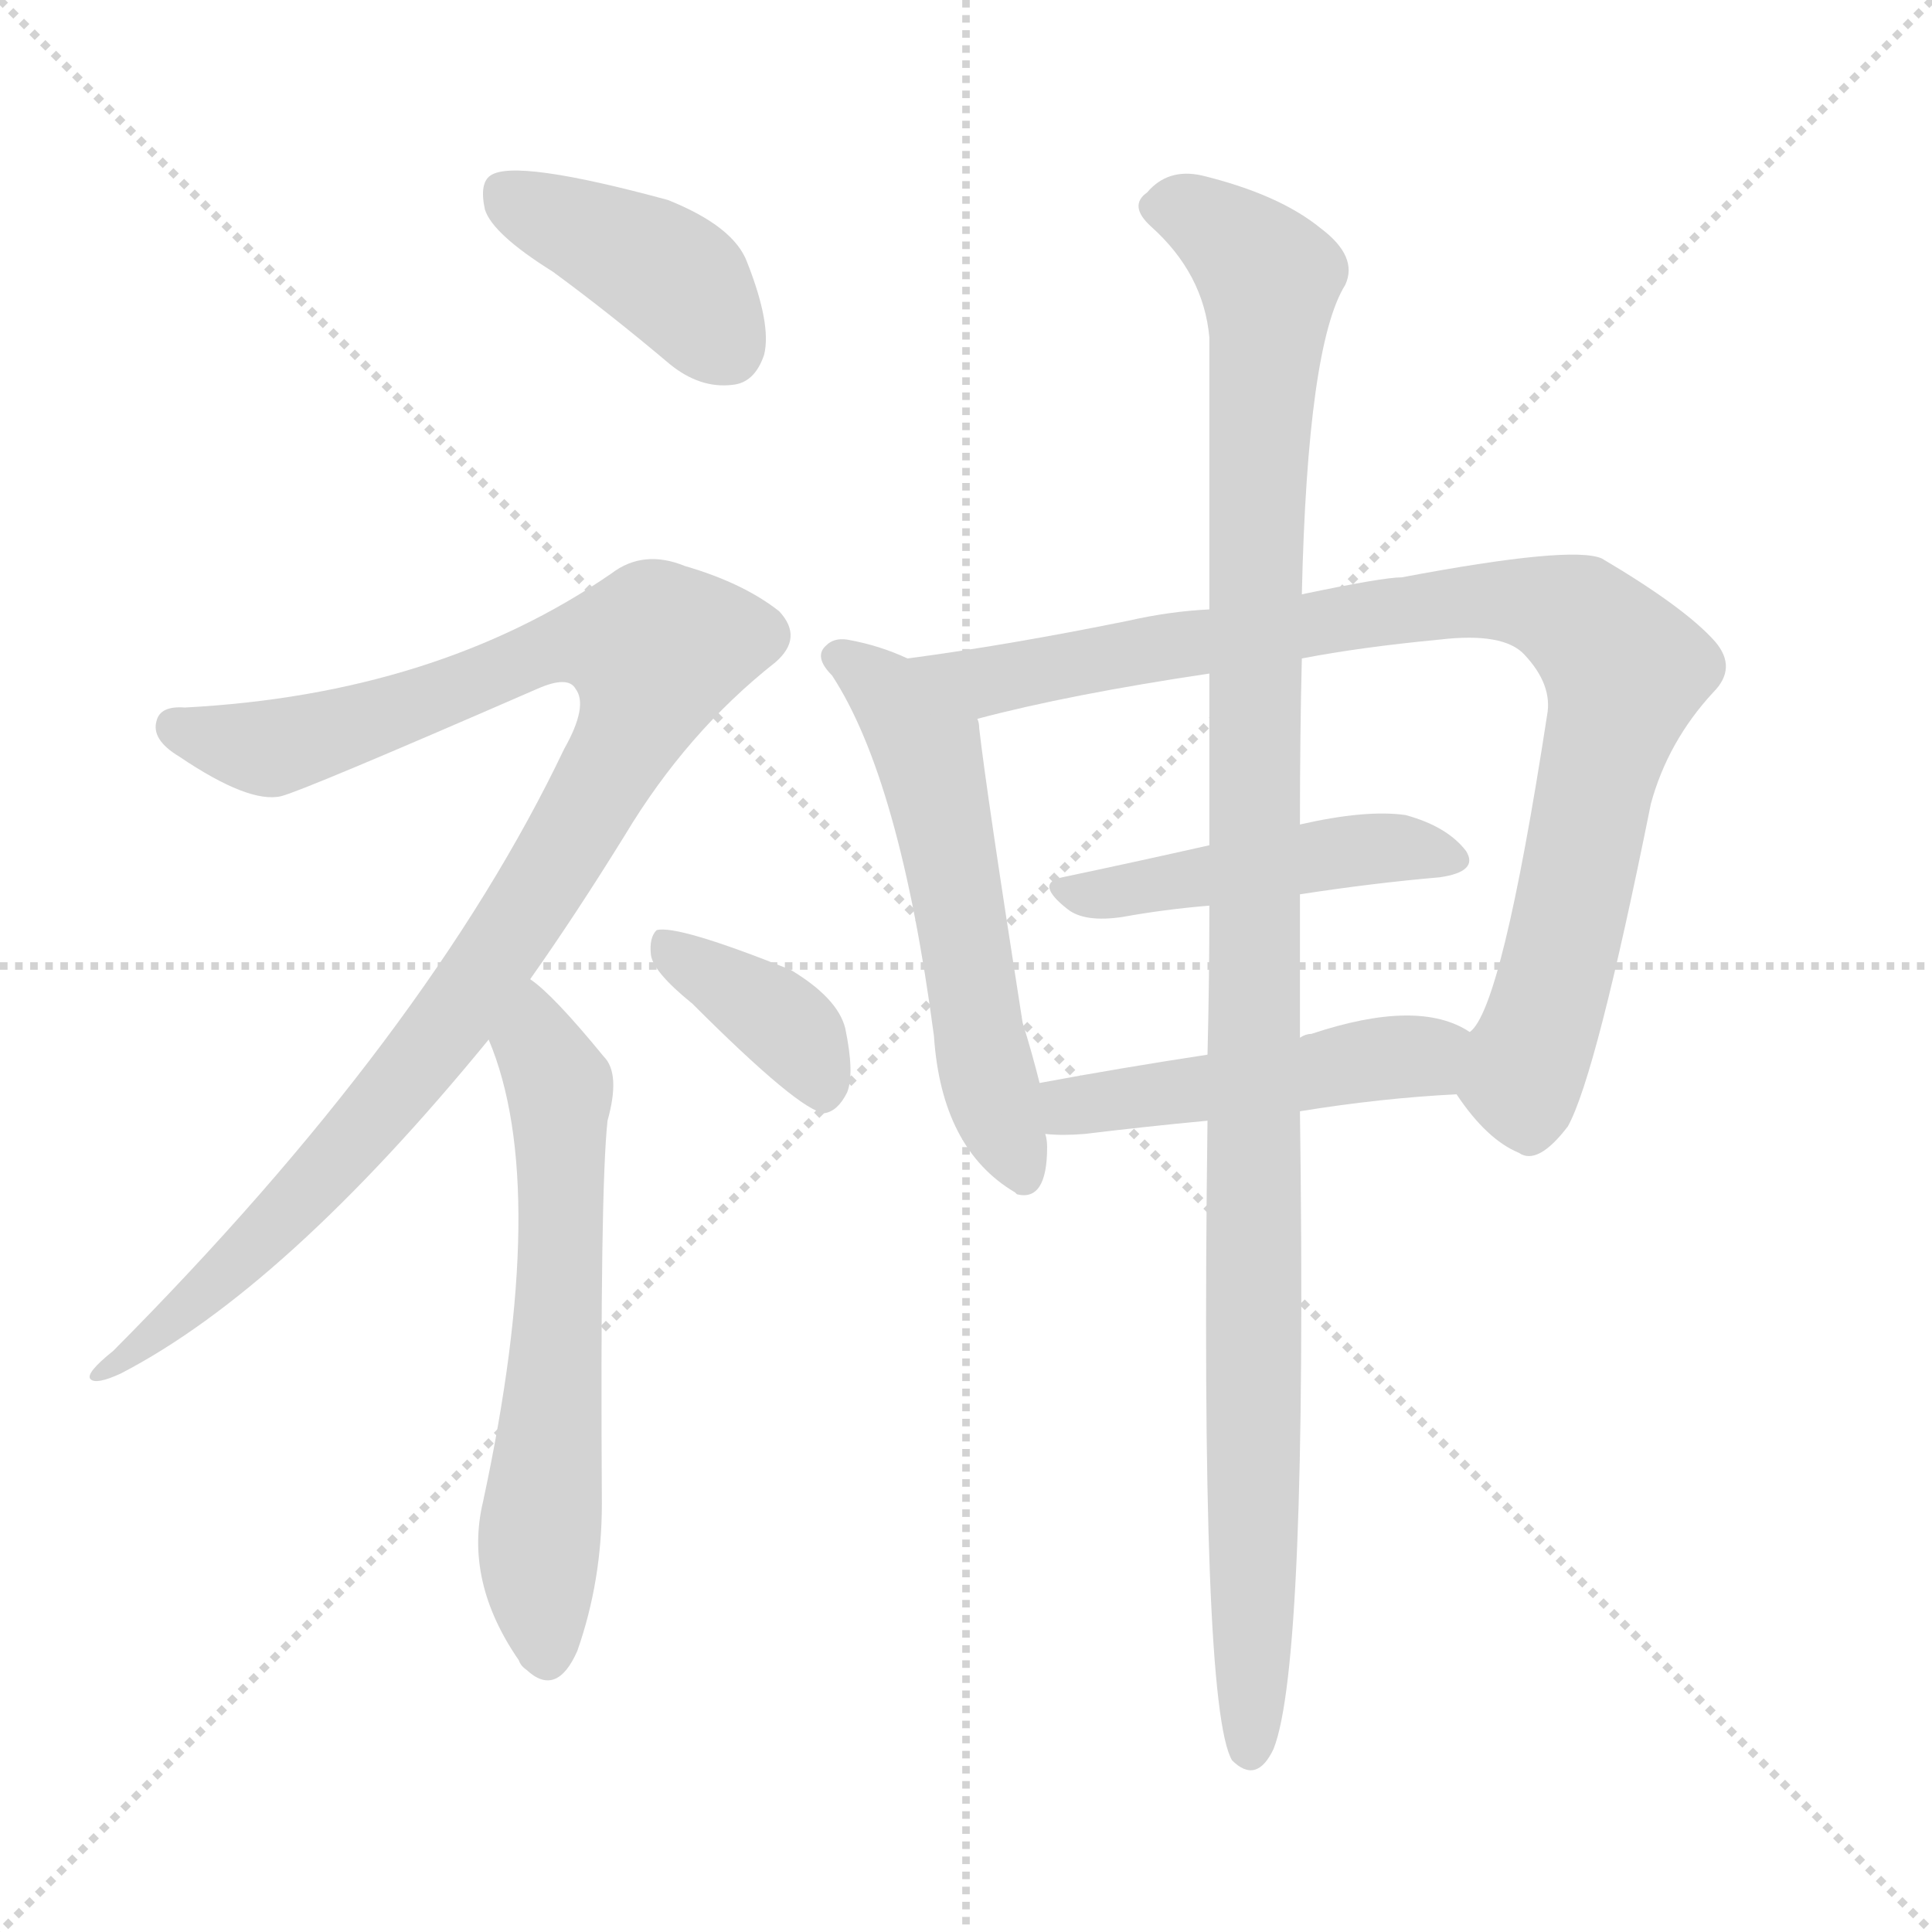
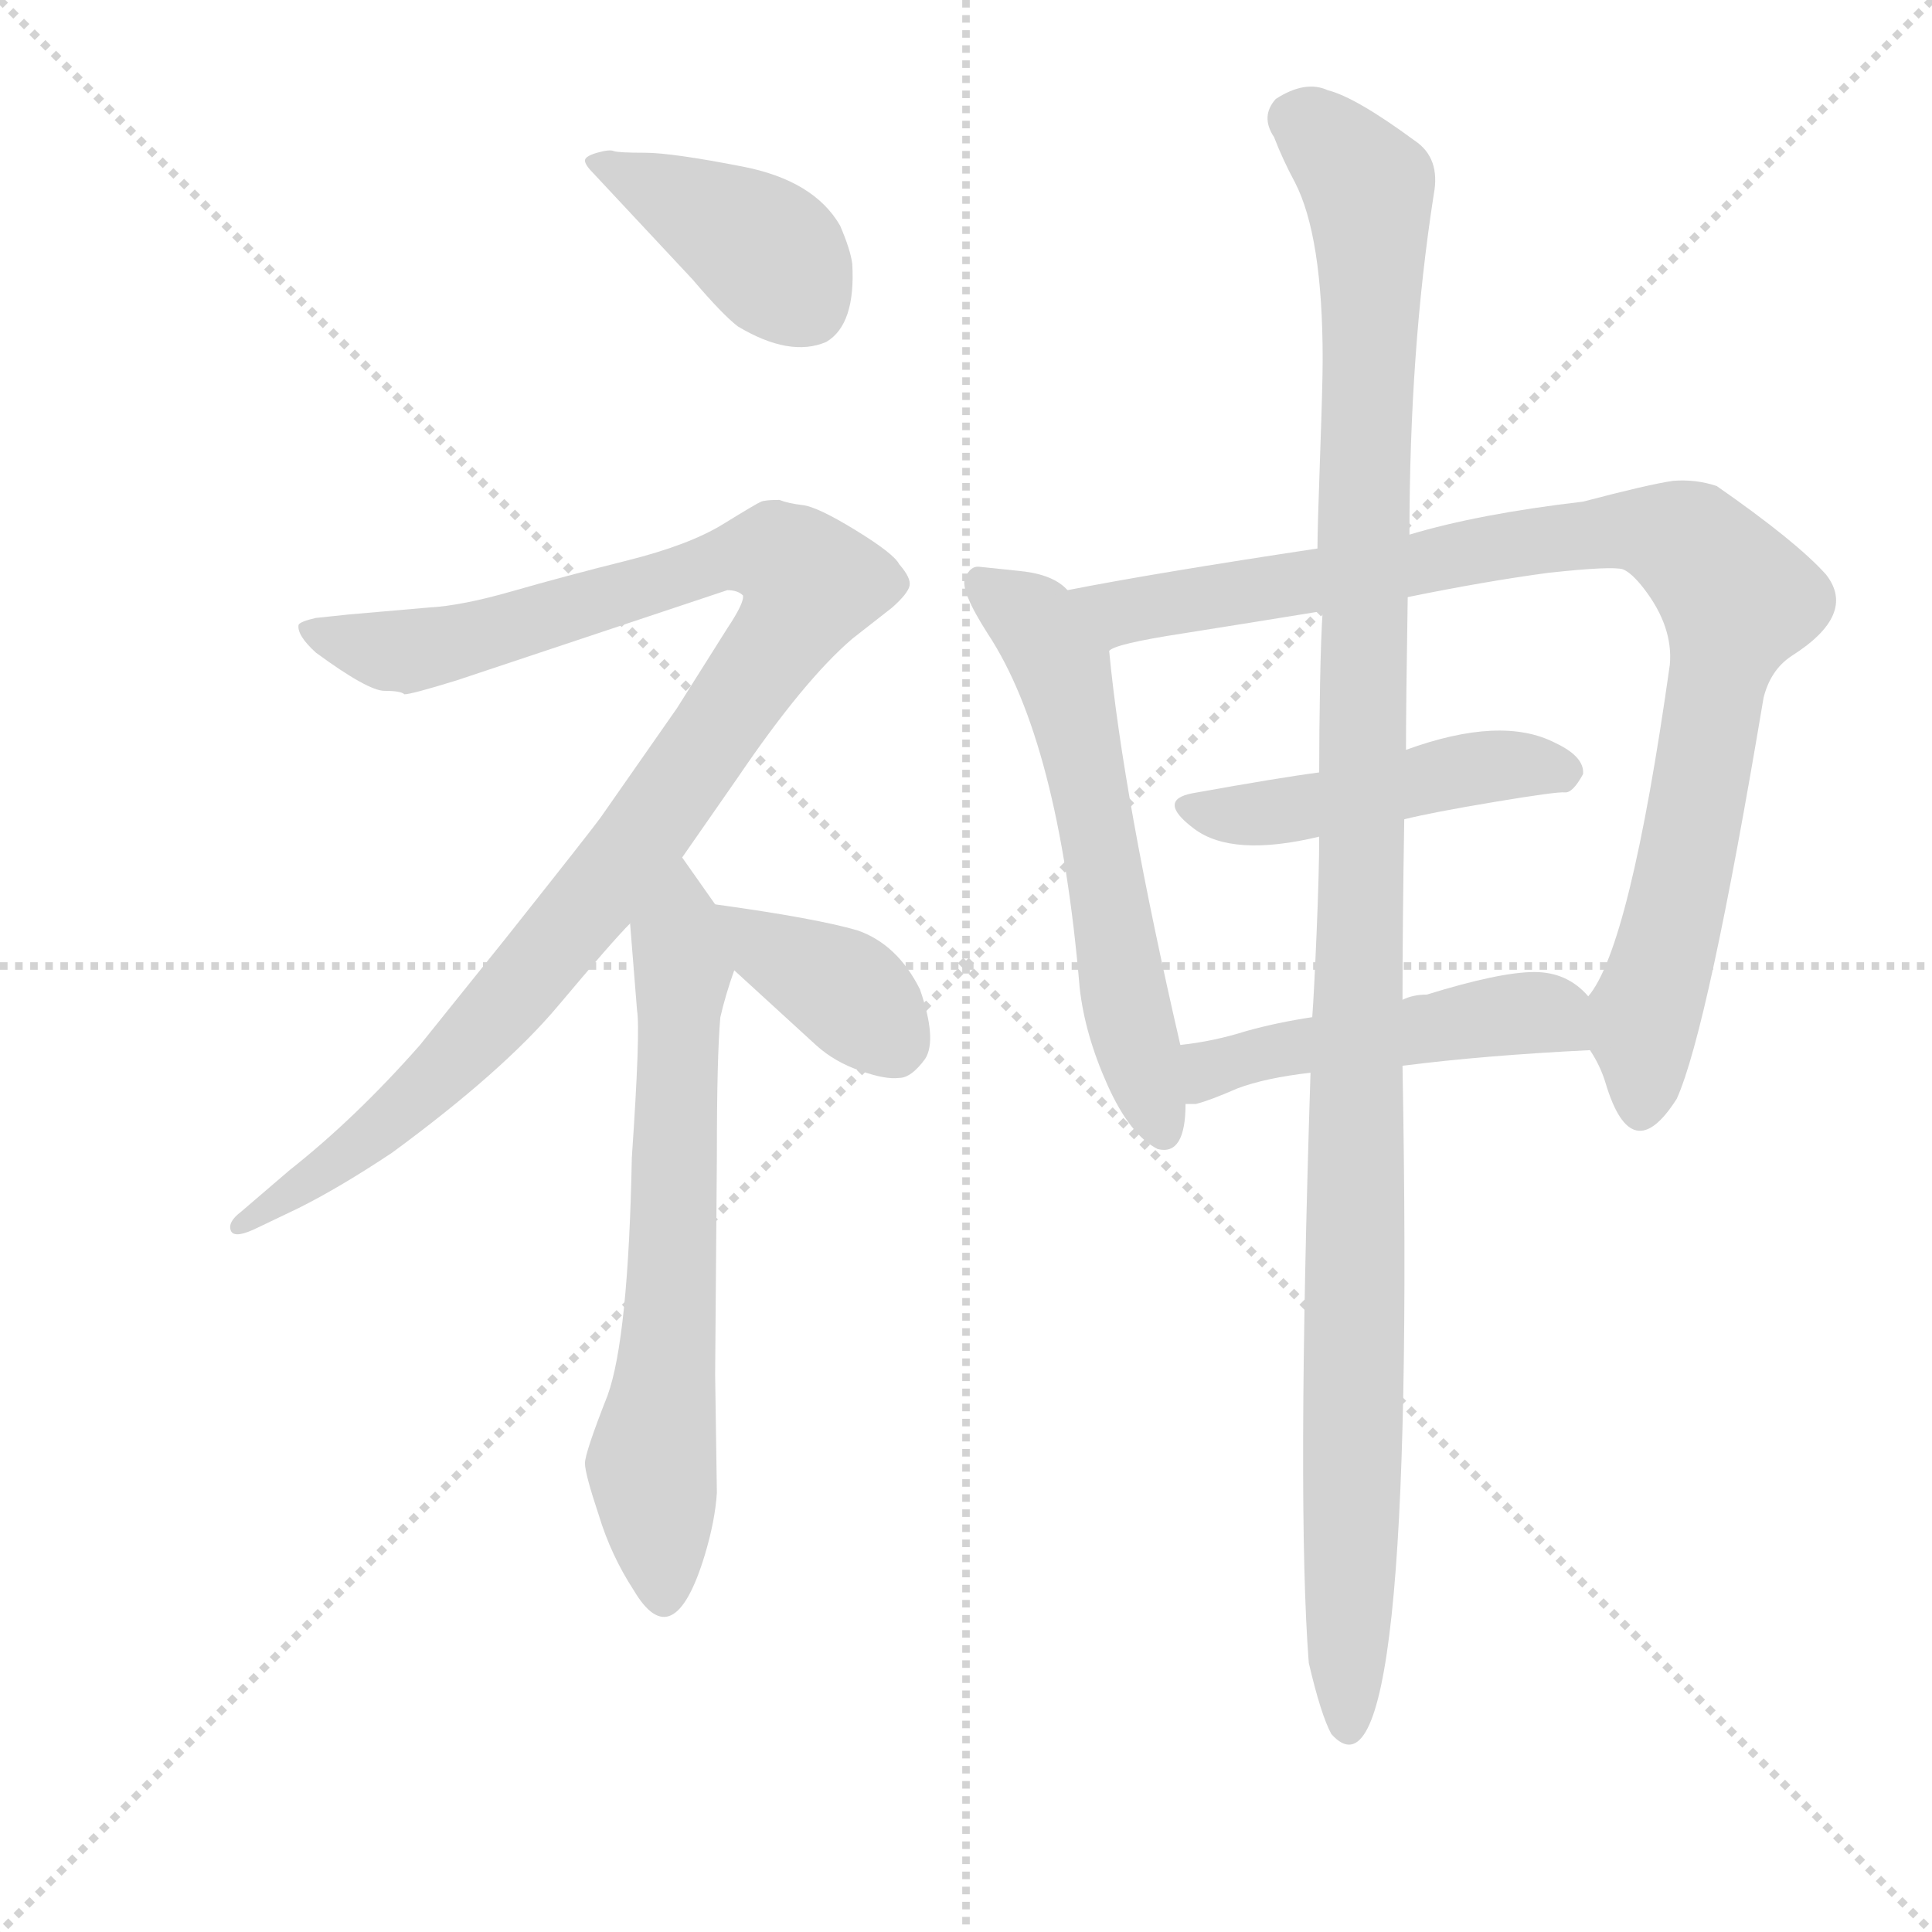
<svg xmlns="http://www.w3.org/2000/svg" version="1.1" viewBox="0 0 1024 1024">
  <g stroke="lightgray" stroke-dasharray="1,1" stroke-width="1" transform="scale(4, 4)">
    <line x1="0" y1="0" x2="256" y2="256" />
    <line x1="256" y1="0" x2="0" y2="256" />
    <line x1="128" y1="0" x2="128" y2="256" />
    <line x1="0" y1="128" x2="256" y2="128" />
  </g>
-   <g transform="scale(1, -1) translate(0, -900)">
+   <g transform="scale(0.92, -0.92) translate(60, -830)">
    <style type="text/css">
      
        @keyframes keyframes0 {
          from {
            stroke: blue;
-             stroke-dashoffset: 404;
+             stroke-dashoffset: 407;
            stroke-width: 128;
          }
          57% {
            animation-timing-function: step-end;
            stroke: blue;
            stroke-dashoffset: 0;
            stroke-width: 128;
          }
          to {
            stroke: black;
            stroke-width: 1024;
          }
        }
        #make-me-a-hanzi-animation-0 {
-           animation: keyframes0 0.579s both;
+           animation: keyframes0 0.581s both;
          animation-delay: 0s;
          animation-timing-function: linear;
        }
      
        @keyframes keyframes1 {
          from {
            stroke: blue;
-             stroke-dashoffset: 1015;
-             stroke-width: 128;
-           }
-           77% {
+             stroke-dashoffset: 1059;
+             stroke-width: 128;
+           }
+           78% {
            animation-timing-function: step-end;
            stroke: blue;
            stroke-dashoffset: 0;
            stroke-width: 128;
          }
          to {
            stroke: black;
            stroke-width: 1024;
          }
        }
        #make-me-a-hanzi-animation-1 {
-           animation: keyframes1 1.076s both;
-           animation-delay: 0.579s;
+           animation: keyframes1 1.112s both;
+           animation-delay: 0.581s;
          animation-timing-function: linear;
        }
      
        @keyframes keyframes2 {
          from {
            stroke: blue;
-             stroke-dashoffset: 608;
+             stroke-dashoffset: 673;
+             stroke-width: 128;
+           }
+           69% {
+             animation-timing-function: step-end;
+             stroke: blue;
+             stroke-dashoffset: 0;
+             stroke-width: 128;
+           }
+           to {
+             stroke: black;
+             stroke-width: 1024;
+           }
+         }
+         #make-me-a-hanzi-animation-2 {
+           animation: keyframes2 0.798s both;
+           animation-delay: 1.693s;
+           animation-timing-function: linear;
+         }
+       
+         @keyframes keyframes3 {
+           from {
+             stroke: blue;
+             stroke-dashoffset: 381;
+             stroke-width: 128;
+           }
+           55% {
+             animation-timing-function: step-end;
+             stroke: blue;
+             stroke-dashoffset: 0;
+             stroke-width: 128;
+           }
+           to {
+             stroke: black;
+             stroke-width: 1024;
+           }
+         }
+         #make-me-a-hanzi-animation-3 {
+           animation: keyframes3 0.56s both;
+           animation-delay: 2.491s;
+           animation-timing-function: linear;
+         }
+       
+         @keyframes keyframes4 {
+           from {
+             stroke: blue;
+             stroke-dashoffset: 596;
            stroke-width: 128;
          }
          66% {
            animation-timing-function: step-end;
            stroke: blue;
            stroke-dashoffset: 0;
            stroke-width: 128;
          }
          to {
            stroke: black;
            stroke-width: 1024;
          }
        }
-         #make-me-a-hanzi-animation-2 {
-           animation: keyframes2 0.745s both;
-           animation-delay: 1.655s;
-           animation-timing-function: linear;
-         }
-       
-         @keyframes keyframes3 {
-           from {
-             stroke: blue;
-             stroke-dashoffset: 377;
-             stroke-width: 128;
-           }
-           55% {
-             animation-timing-function: step-end;
-             stroke: blue;
-             stroke-dashoffset: 0;
-             stroke-width: 128;
-           }
-           to {
-             stroke: black;
-             stroke-width: 1024;
-           }
-         }
-         #make-me-a-hanzi-animation-3 {
-           animation: keyframes3 0.557s both;
-           animation-delay: 2.4s;
-           animation-timing-function: linear;
-         }
-       
-         @keyframes keyframes4 {
-           from {
-             stroke: blue;
-             stroke-dashoffset: 560;
-             stroke-width: 128;
-           }
-           65% {
-             animation-timing-function: step-end;
-             stroke: blue;
-             stroke-dashoffset: 0;
-             stroke-width: 128;
-           }
-           to {
-             stroke: black;
-             stroke-width: 1024;
-           }
-         }
        #make-me-a-hanzi-animation-4 {
-           animation: keyframes4 0.706s both;
-           animation-delay: 2.956s;
+           animation: keyframes4 0.735s both;
+           animation-delay: 3.051s;
          animation-timing-function: linear;
        }
      
        @keyframes keyframes5 {
          from {
            stroke: blue;
-             stroke-dashoffset: 891;
-             stroke-width: 128;
-           }
-           74% {
+             stroke-dashoffset: 947;
+             stroke-width: 128;
+           }
+           76% {
            animation-timing-function: step-end;
            stroke: blue;
            stroke-dashoffset: 0;
            stroke-width: 128;
          }
          to {
            stroke: black;
            stroke-width: 1024;
          }
        }
        #make-me-a-hanzi-animation-5 {
-           animation: keyframes5 0.975s both;
-           animation-delay: 3.662s;
+           animation: keyframes5 1.021s both;
+           animation-delay: 3.786s;
          animation-timing-function: linear;
        }
      
        @keyframes keyframes6 {
          from {
            stroke: blue;
-             stroke-dashoffset: 463;
-             stroke-width: 128;
-           }
-           60% {
+             stroke-dashoffset: 472;
+             stroke-width: 128;
+           }
+           61% {
            animation-timing-function: step-end;
            stroke: blue;
            stroke-dashoffset: 0;
            stroke-width: 128;
          }
          to {
            stroke: black;
            stroke-width: 1024;
          }
        }
        #make-me-a-hanzi-animation-6 {
-           animation: keyframes6 0.627s both;
-           animation-delay: 4.637s;
+           animation: keyframes6 0.634s both;
+           animation-delay: 4.806s;
          animation-timing-function: linear;
        }
      
        @keyframes keyframes7 {
          from {
            stroke: blue;
-             stroke-dashoffset: 474;
-             stroke-width: 128;
-           }
-           61% {
+             stroke-dashoffset: 492;
+             stroke-width: 128;
+           }
+           62% {
            animation-timing-function: step-end;
            stroke: blue;
            stroke-dashoffset: 0;
            stroke-width: 128;
          }
          to {
            stroke: black;
            stroke-width: 1024;
          }
        }
        #make-me-a-hanzi-animation-7 {
-           animation: keyframes7 0.636s both;
-           animation-delay: 5.264s;
+           animation: keyframes7 0.65s both;
+           animation-delay: 5.441s;
          animation-timing-function: linear;
        }
      
        @keyframes keyframes8 {
          from {
            stroke: blue;
-             stroke-dashoffset: 1107;
-             stroke-width: 128;
-           }
-           78% {
+             stroke-dashoffset: 1203;
+             stroke-width: 128;
+           }
+           80% {
            animation-timing-function: step-end;
            stroke: blue;
            stroke-dashoffset: 0;
            stroke-width: 128;
          }
          to {
            stroke: black;
            stroke-width: 1024;
          }
        }
        #make-me-a-hanzi-animation-8 {
-           animation: keyframes8 1.151s both;
-           animation-delay: 5.9s;
+           animation: keyframes8 1.229s both;
+           animation-delay: 6.091s;
          animation-timing-function: linear;
        }
      
    </style>
-     <path d="M 293 756 Q 323 734 355 707 Q 371 694 388 696 Q 400 697 405 712 Q 409 728 396 761 Q 389 780 354 794 Q 273 816 260 807 Q 254 803 257 789 Q 261 776 293 756 Z" fill="lightgray" />
-     <path d="M 281 381 Q 305 415 331 457 Q 364 512 411 549 Q 426 562 413 576 Q 394 591 363 600 Q 341 609 324 596 Q 231 532 98 525 Q 85 526 83 518 Q 80 508 95 499 Q 132 474 149 478 Q 161 481 285 535 Q 301 542 305 535 Q 312 526 299 503 Q 227 352 60 184 Q 45 172 48 169 Q 51 166 64 172 Q 151 217 259 349 L 281 381 Z" fill="lightgray" />
-     <path d="M 259 349 Q 292 271 256 104 Q 246 62 275 20 Q 276 17 279 15 Q 295 0 306 25 Q 319 62 319 103 Q 318 269 322 306 Q 329 331 320 340 Q 293 373 281 381 C 258 400 248 377 259 349 Z" fill="lightgray" />
-     <path d="M 367 368 Q 424 311 437 310 Q 444 311 449 321 Q 453 331 448 355 Q 444 371 419 386 Q 359 410 348 407 Q 344 403 345 394 Q 346 385 367 368 Z" fill="lightgray" />
-     <path d="M 481 551 Q 466 558 449 561 Q 442 562 438 558 Q 431 552 441 542 Q 477 487 495 351 Q 499 291 538 268 L 539 267 Q 555 263 555 292 Q 555 296 554 299 L 551 326 Q 547 342 542 358 Q 523 479 519 514 Q 519 517 518 519 C 515 537 509 539 481 551 Z" fill="lightgray" />
-     <path d="M 772 320 Q 788 296 805 289 Q 815 282 831 303 Q 846 330 875 474 Q 884 507 908 533 Q 921 546 909 560 Q 893 578 849 604 Q 833 611 743 594 Q 733 594 690 585 L 641 577 Q 620 576 598 571 Q 534 558 481 551 C 451 547 489 512 518 519 Q 567 532 641 543 L 690 551 Q 721 557 763 561 Q 797 565 808 553 Q 823 537 820 521 Q 796 365 779 353 C 765 329 765 329 772 320 Z" fill="lightgray" />
-     <path d="M 689 426 Q 728 432 763 435 Q 784 438 777 449 Q 767 462 745 468 Q 724 471 689 463 L 641 452 Q 601 443 563 435 Q 548 432 566 418 Q 575 411 595 414 Q 617 418 641 420 L 689 426 Z" fill="lightgray" />
-     <path d="M 689 311 Q 732 318 772 320 C 802 322 805 338 779 353 Q 752 371 695 352 Q 692 352 689 350 L 640 341 Q 594 334 551 326 C 521 321 524 301 554 299 Q 563 298 575 299 Q 608 303 640 306 L 689 311 Z" fill="lightgray" />
-     <path d="M 640 306 Q 636 -4 653 -33 Q 666 -46 675 -27 Q 693 18 689 311 L 689 350 Q 689 390 689 426 L 689 463 Q 689 511 690 551 L 690 585 Q 693 717 713 749 Q 720 764 700 779 Q 678 797 637 807 Q 619 811 608 798 Q 598 791 610 780 Q 638 755 641 721 Q 641 666 641 577 L 641 543 Q 641 501 641 452 L 641 420 Q 641 381 640 341 L 640 306 Z" fill="lightgray" />
+     <path d="M 339 669 Q 356 649 365 642 Q 395 624 416 633 Q 433 643 431 678 Q 430 686 424 700 Q 409 726 368 734 Q 327 742 311.5 742 Q 296 742 293.5 743 Q 291 744 284 742 Q 277 740 277 737.5 Q 277 735 282 730 L 339 669 Z" fill="lightgray" />
+     <path d="M 333 336 L 365 382 Q 403 438 431 462 L 454 480 Q 463 488 464 492.5 Q 465 497 458 505 Q 455 511 433 524.5 Q 411 538 402.5 539 Q 394 540 389 542 Q 381 542 378.5 541 Q 376 540 356.5 528 Q 337 516 301 507 Q 265 498 235.5 489.5 Q 206 481 187 480 L 141 476 L 122 474 Q 113 472 112 470 Q 111 464 122 454 Q 152 432 161.5 432 Q 171 432 173 430 Q 177 430 203 438 L 359 490 Q 365 490 368 487 Q 369 483 359 468 L 330 422 L 286 359 Q 281 352 231 289 L 182 228 Q 145 186 107 156 L 79 132 Q 71 126 73 121 Q 75 116 89 123 L 112 134 Q 136 146 166 166 Q 230 213 261.5 250.5 Q 293 288 303 298 L 333 336 Z" fill="lightgray" />
+     <path d="M 303 298 L 307 248 Q 309 236 304 163 Q 302 59 290 26 Q 277 -7 277 -13 Q 277 -19 285 -43 Q 292 -66 305 -86 Q 328 -125 346 -66 Q 352 -46 353 -30 L 352 38 L 353 164 Q 353 222 355 244 Q 358 257 363 271 C 368 286 368 286 352 309 L 333 336 C 316 361 301 328 303 298 Z" fill="lightgray" />
+     <path d="M 363 271 L 410 228 Q 421 218 436 213 Q 450 208 458 209 Q 465 209 473 220 Q 480 231 470 260 Q 457 286 434 294 Q 410 301 352 309 C 322 313 341 291 363 271 Z" fill="lightgray" />
+     <path d="M 555 490 Q 547 499 528 501 Q 509 503 504 503.5 Q 499 504 496 497 Q 493 490 509 465 Q 550 403 562 261 Q 565 234 578 205 Q 591 176 607 168 Q 623 164 623 194 L 620 228 Q 587 371 579 455 L 555 490 Z" fill="lightgray" />
+     <path d="M 856 225 Q 862 216 865 206 Q 880 156 906 197 Q 924 237 956 428 Q 960 444 972 452 Q 1010 476 992 499 Q 975 518 929 550 Q 917 554 904 553 Q 890 551 852 541 Q 792 534 752 522 L 699 514 Q 606 500 555 490 C 526 484 550 446 579 455 Q 582 459 621 465 Q 659 471 702 478 L 751 486 Q 795 495 832 500 Q 869 504 875 502 Q 880 500 887 491 Q 904 469 902 447 Q 879 284 855 256 C 848 243 848 243 856 225 Z" fill="lightgray" />
+     <path d="M 749 358 Q 765 362 801 368 Q 837 374 841.5 373.5 Q 846 373 852 384 Q 853 394 836 402 Q 805 418 750 398 L 700 385 Q 677 382 627 373 Q 606 369 628 352.5 Q 650 336 700 348 L 749 358 Z" fill="lightgray" />
+     <path d="M 748 216 Q 795 222 856 225 C 886 227 877 235 855 256 Q 843 270 824 270 Q 804 270 762 257 Q 754 257 748 254 L 696 244 Q 676 241 658 236 Q 639 230 620 228 C 590 224 593 192 623 194 L 629 194 Q 637 196 653 203 Q 669 209 695 212 L 748 216 Z" fill="lightgray" />
+     <path d="M 694 -128 Q 701 -158 707 -169 Q 756 -224 748 216 L 748 254 Q 748 297 749 358 L 750 398 Q 750 424 751 486 L 752 522 Q 752 628 766 718 Q 770 739 755 749 Q 721 774 705 778 Q 692 784 675 773 Q 666 763 674 751 Q 679 738 686 725 Q 702 694 702 623 Q 702 609 700.5 567 Q 699 525 699 514 L 702 478 Q 701 463 700.5 436 Q 700 409 700 385 L 700 348 Q 700 328 698.5 292.5 Q 697 257 696 244 L 695 212 Q 687 -38 694 -128 Z" fill="lightgray" />
    <clipPath id="make-me-a-hanzi-clip-0">
-       <path d="M 293 756 Q 323 734 355 707 Q 371 694 388 696 Q 400 697 405 712 Q 409 728 396 761 Q 389 780 354 794 Q 273 816 260 807 Q 254 803 257 789 Q 261 776 293 756 Z" />
-     </clipPath>
-     <path clip-path="url(#make-me-a-hanzi-clip-0)" d="M 266 799 L 356 753 L 385 716" fill="none" id="make-me-a-hanzi-animation-0" stroke-dasharray="276 552" stroke-linecap="round" />
+       <path d="M 339 669 Q 356 649 365 642 Q 395 624 416 633 Q 433 643 431 678 Q 430 686 424 700 Q 409 726 368 734 Q 327 742 311.5 742 Q 296 742 293.5 743 Q 291 744 284 742 Q 277 740 277 737.5 Q 277 735 282 730 L 339 669 Z" />
+     </clipPath>
+     <path clip-path="url(#make-me-a-hanzi-clip-0)" d="M 283 736 L 381 686 L 405 653" fill="none" id="make-me-a-hanzi-animation-0" stroke-dasharray="279 558" stroke-linecap="round" />
    <clipPath id="make-me-a-hanzi-clip-1">
-       <path d="M 281 381 Q 305 415 331 457 Q 364 512 411 549 Q 426 562 413 576 Q 394 591 363 600 Q 341 609 324 596 Q 231 532 98 525 Q 85 526 83 518 Q 80 508 95 499 Q 132 474 149 478 Q 161 481 285 535 Q 301 542 305 535 Q 312 526 299 503 Q 227 352 60 184 Q 45 172 48 169 Q 51 166 64 172 Q 151 217 259 349 L 281 381 Z" />
-     </clipPath>
-     <path clip-path="url(#make-me-a-hanzi-clip-1)" d="M 93 515 L 140 503 L 205 520 L 301 559 L 348 555 L 323 491 L 237 355 L 146 250 L 51 171" fill="none" id="make-me-a-hanzi-animation-1" stroke-dasharray="887 1774" stroke-linecap="round" />
+       <path d="M 333 336 L 365 382 Q 403 438 431 462 L 454 480 Q 463 488 464 492.5 Q 465 497 458 505 Q 455 511 433 524.5 Q 411 538 402.5 539 Q 394 540 389 542 Q 381 542 378.5 541 Q 376 540 356.5 528 Q 337 516 301 507 Q 265 498 235.5 489.5 Q 206 481 187 480 L 141 476 L 122 474 Q 113 472 112 470 Q 111 464 122 454 Q 152 432 161.5 432 Q 171 432 173 430 Q 177 430 203 438 L 359 490 Q 365 490 368 487 Q 369 483 359 468 L 330 422 L 286 359 Q 281 352 231 289 L 182 228 Q 145 186 107 156 L 79 132 Q 71 126 73 121 Q 75 116 89 123 L 112 134 Q 136 146 166 166 Q 230 213 261.5 250.5 Q 293 288 303 298 L 333 336 Z" />
+     </clipPath>
+     <path clip-path="url(#make-me-a-hanzi-clip-1)" d="M 119 468 L 138 459 L 187 456 L 377 512 L 389 510 L 407 494 L 316 356 L 232 252 L 165 184 L 78 126" fill="none" id="make-me-a-hanzi-animation-1" stroke-dasharray="931 1862" stroke-linecap="round" />
    <clipPath id="make-me-a-hanzi-clip-2">
-       <path d="M 259 349 Q 292 271 256 104 Q 246 62 275 20 Q 276 17 279 15 Q 295 0 306 25 Q 319 62 319 103 Q 318 269 322 306 Q 329 331 320 340 Q 293 373 281 381 C 258 400 248 377 259 349 Z" />
-     </clipPath>
-     <path clip-path="url(#make-me-a-hanzi-clip-2)" d="M 281 373 L 287 341 L 297 324 L 297 220 L 285 74 L 291 25" fill="none" id="make-me-a-hanzi-animation-2" stroke-dasharray="480 960" stroke-linecap="round" />
+       <path d="M 303 298 L 307 248 Q 309 236 304 163 Q 302 59 290 26 Q 277 -7 277 -13 Q 277 -19 285 -43 Q 292 -66 305 -86 Q 328 -125 346 -66 Q 352 -46 353 -30 L 352 38 L 353 164 Q 353 222 355 244 Q 358 257 363 271 C 368 286 368 286 352 309 L 333 336 C 316 361 301 328 303 298 Z" />
+     </clipPath>
+     <path clip-path="url(#make-me-a-hanzi-clip-2)" d="M 332 329 L 326 78 L 315 -14 L 324 -73 L 321 -86" fill="none" id="make-me-a-hanzi-animation-2" stroke-dasharray="545 1090" stroke-linecap="round" />
    <clipPath id="make-me-a-hanzi-clip-3">
-       <path d="M 367 368 Q 424 311 437 310 Q 444 311 449 321 Q 453 331 448 355 Q 444 371 419 386 Q 359 410 348 407 Q 344 403 345 394 Q 346 385 367 368 Z" />
-     </clipPath>
-     <path clip-path="url(#make-me-a-hanzi-clip-3)" d="M 351 399 L 420 354 L 437 319" fill="none" id="make-me-a-hanzi-animation-3" stroke-dasharray="249 498" stroke-linecap="round" />
+       <path d="M 363 271 L 410 228 Q 421 218 436 213 Q 450 208 458 209 Q 465 209 473 220 Q 480 231 470 260 Q 457 286 434 294 Q 410 301 352 309 C 322 313 341 291 363 271 Z" />
+     </clipPath>
+     <path clip-path="url(#make-me-a-hanzi-clip-3)" d="M 361 305 L 383 281 L 433 254 L 455 226" fill="none" id="make-me-a-hanzi-animation-3" stroke-dasharray="253 506" stroke-linecap="round" />
    <clipPath id="make-me-a-hanzi-clip-4">
-       <path d="M 481 551 Q 466 558 449 561 Q 442 562 438 558 Q 431 552 441 542 Q 477 487 495 351 Q 499 291 538 268 L 539 267 Q 555 263 555 292 Q 555 296 554 299 L 551 326 Q 547 342 542 358 Q 523 479 519 514 Q 519 517 518 519 C 515 537 509 539 481 551 Z" />
-     </clipPath>
-     <path clip-path="url(#make-me-a-hanzi-clip-4)" d="M 445 551 L 472 531 L 491 504 L 523 330 L 544 273" fill="none" id="make-me-a-hanzi-animation-4" stroke-dasharray="432 864" stroke-linecap="round" />
+       <path d="M 555 490 Q 547 499 528 501 Q 509 503 504 503.5 Q 499 504 496 497 Q 493 490 509 465 Q 550 403 562 261 Q 565 234 578 205 Q 591 176 607 168 Q 623 164 623 194 L 620 228 Q 587 371 579 455 L 555 490 Z" />
+     </clipPath>
+     <path clip-path="url(#make-me-a-hanzi-clip-4)" d="M 505 494 L 538 470 L 552 446 L 587 258 L 609 181" fill="none" id="make-me-a-hanzi-animation-4" stroke-dasharray="468 936" stroke-linecap="round" />
    <clipPath id="make-me-a-hanzi-clip-5">
-       <path d="M 772 320 Q 788 296 805 289 Q 815 282 831 303 Q 846 330 875 474 Q 884 507 908 533 Q 921 546 909 560 Q 893 578 849 604 Q 833 611 743 594 Q 733 594 690 585 L 641 577 Q 620 576 598 571 Q 534 558 481 551 C 451 547 489 512 518 519 Q 567 532 641 543 L 690 551 Q 721 557 763 561 Q 797 565 808 553 Q 823 537 820 521 Q 796 365 779 353 C 765 329 765 329 772 320 Z" />
-     </clipPath>
-     <path clip-path="url(#make-me-a-hanzi-clip-5)" d="M 488 550 L 523 539 L 781 583 L 836 572 L 862 544 L 831 407 L 809 338 L 811 309" fill="none" id="make-me-a-hanzi-animation-5" stroke-dasharray="763 1526" stroke-linecap="round" />
+       <path d="M 856 225 Q 862 216 865 206 Q 880 156 906 197 Q 924 237 956 428 Q 960 444 972 452 Q 1010 476 992 499 Q 975 518 929 550 Q 917 554 904 553 Q 890 551 852 541 Q 792 534 752 522 L 699 514 Q 606 500 555 490 C 526 484 550 446 579 455 Q 582 459 621 465 Q 659 471 702 478 L 751 486 Q 795 495 832 500 Q 869 504 875 502 Q 880 500 887 491 Q 904 469 902 447 Q 879 284 855 256 C 848 243 848 243 856 225 Z" />
+     </clipPath>
+     <path clip-path="url(#make-me-a-hanzi-clip-5)" d="M 561 486 L 588 477 L 607 479 L 866 524 L 895 523 L 915 515 L 940 483 L 916 352 L 889 249 L 887 199" fill="none" id="make-me-a-hanzi-animation-5" stroke-dasharray="819 1638" stroke-linecap="round" />
    <clipPath id="make-me-a-hanzi-clip-6">
-       <path d="M 689 426 Q 728 432 763 435 Q 784 438 777 449 Q 767 462 745 468 Q 724 471 689 463 L 641 452 Q 601 443 563 435 Q 548 432 566 418 Q 575 411 595 414 Q 617 418 641 420 L 689 426 Z" />
-     </clipPath>
-     <path clip-path="url(#make-me-a-hanzi-clip-6)" d="M 564 426 L 715 449 L 746 451 L 768 445" fill="none" id="make-me-a-hanzi-animation-6" stroke-dasharray="335 670" stroke-linecap="round" />
+       <path d="M 749 358 Q 765 362 801 368 Q 837 374 841.5 373.5 Q 846 373 852 384 Q 853 394 836 402 Q 805 418 750 398 L 700 385 Q 677 382 627 373 Q 606 369 628 352.5 Q 650 336 700 348 L 749 358 Z" />
+     </clipPath>
+     <path clip-path="url(#make-me-a-hanzi-clip-6)" d="M 627 363 L 671 361 L 794 388 L 840 385" fill="none" id="make-me-a-hanzi-animation-6" stroke-dasharray="344 688" stroke-linecap="round" />
    <clipPath id="make-me-a-hanzi-clip-7">
-       <path d="M 689 311 Q 732 318 772 320 C 802 322 805 338 779 353 Q 752 371 695 352 Q 692 352 689 350 L 640 341 Q 594 334 551 326 C 521 321 524 301 554 299 Q 563 298 575 299 Q 608 303 640 306 L 689 311 Z" />
-     </clipPath>
-     <path clip-path="url(#make-me-a-hanzi-clip-7)" d="M 559 306 L 575 315 L 755 340 L 771 349" fill="none" id="make-me-a-hanzi-animation-7" stroke-dasharray="346 692" stroke-linecap="round" />
+       <path d="M 748 216 Q 795 222 856 225 C 886 227 877 235 855 256 Q 843 270 824 270 Q 804 270 762 257 Q 754 257 748 254 L 696 244 Q 676 241 658 236 Q 639 230 620 228 C 590 224 593 192 623 194 L 629 194 Q 637 196 653 203 Q 669 209 695 212 L 748 216 Z" />
+     </clipPath>
+     <path clip-path="url(#make-me-a-hanzi-clip-7)" d="M 626 200 L 636 212 L 668 223 L 795 244 L 832 246 L 847 232" fill="none" id="make-me-a-hanzi-animation-7" stroke-dasharray="364 728" stroke-linecap="round" />
    <clipPath id="make-me-a-hanzi-clip-8">
-       <path d="M 640 306 Q 636 -4 653 -33 Q 666 -46 675 -27 Q 693 18 689 311 L 689 350 Q 689 390 689 426 L 689 463 Q 689 511 690 551 L 690 585 Q 693 717 713 749 Q 720 764 700 779 Q 678 797 637 807 Q 619 811 608 798 Q 598 791 610 780 Q 638 755 641 721 Q 641 666 641 577 L 641 543 Q 641 501 641 452 L 641 420 Q 641 381 640 341 L 640 306 Z" />
-     </clipPath>
-     <path clip-path="url(#make-me-a-hanzi-clip-8)" d="M 614 790 L 639 784 L 673 752 L 665 603 L 663 -26" fill="none" id="make-me-a-hanzi-animation-8" stroke-dasharray="979 1958" stroke-linecap="round" />
+       <path d="M 694 -128 Q 701 -158 707 -169 Q 756 -224 748 216 L 748 254 Q 748 297 749 358 L 750 398 Q 750 424 751 486 L 752 522 Q 752 628 766 718 Q 770 739 755 749 Q 721 774 705 778 Q 692 784 675 773 Q 666 763 674 751 Q 679 738 686 725 Q 702 694 702 623 Q 702 609 700.5 567 Q 699 525 699 514 L 702 478 Q 701 463 700.5 436 Q 700 409 700 385 L 700 348 Q 700 328 698.5 292.5 Q 697 257 696 244 L 695 212 Q 687 -38 694 -128 Z" />
+     </clipPath>
+     <path clip-path="url(#make-me-a-hanzi-clip-8)" d="M 687 761 L 726 725 L 730 701 L 717 -168" fill="none" id="make-me-a-hanzi-animation-8" stroke-dasharray="1075 2150" stroke-linecap="round" />
  </g>
</svg>
